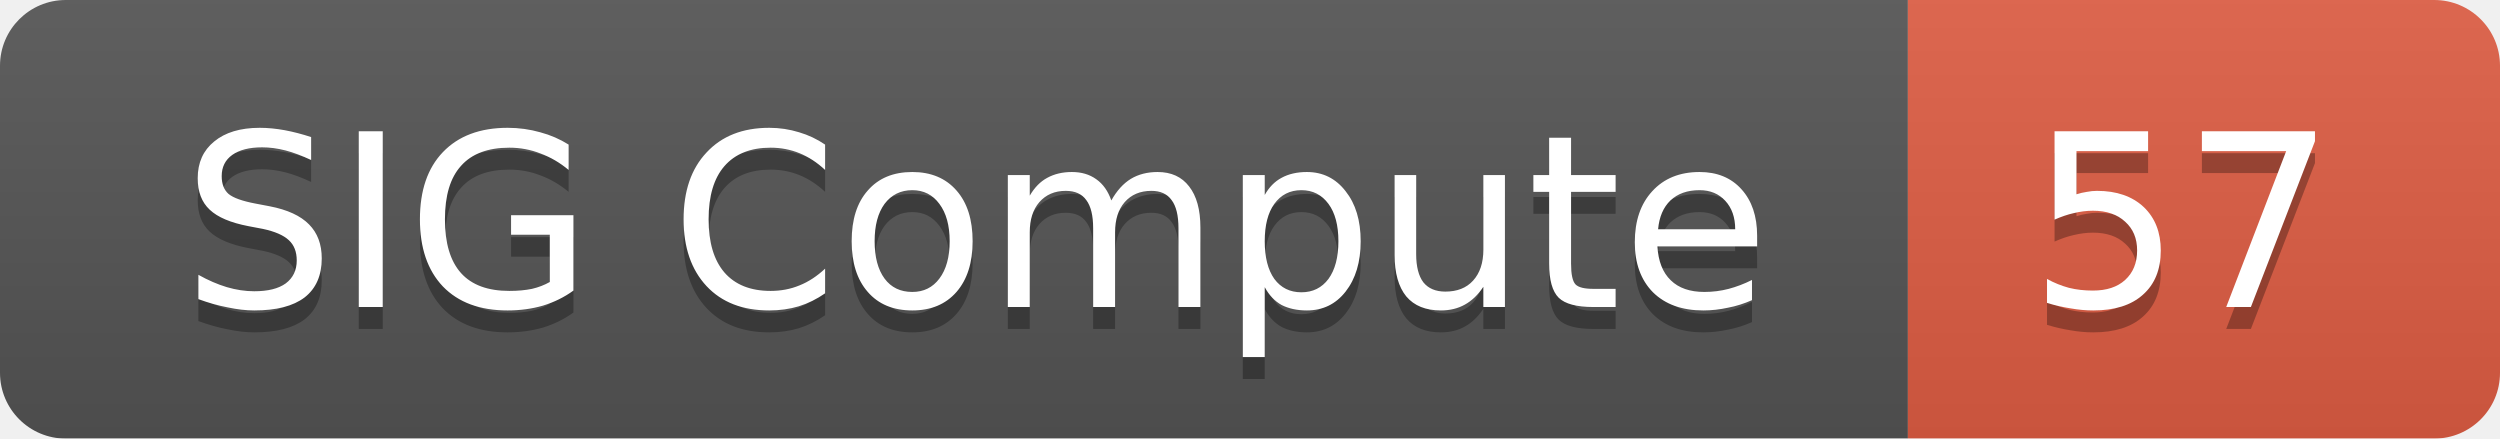
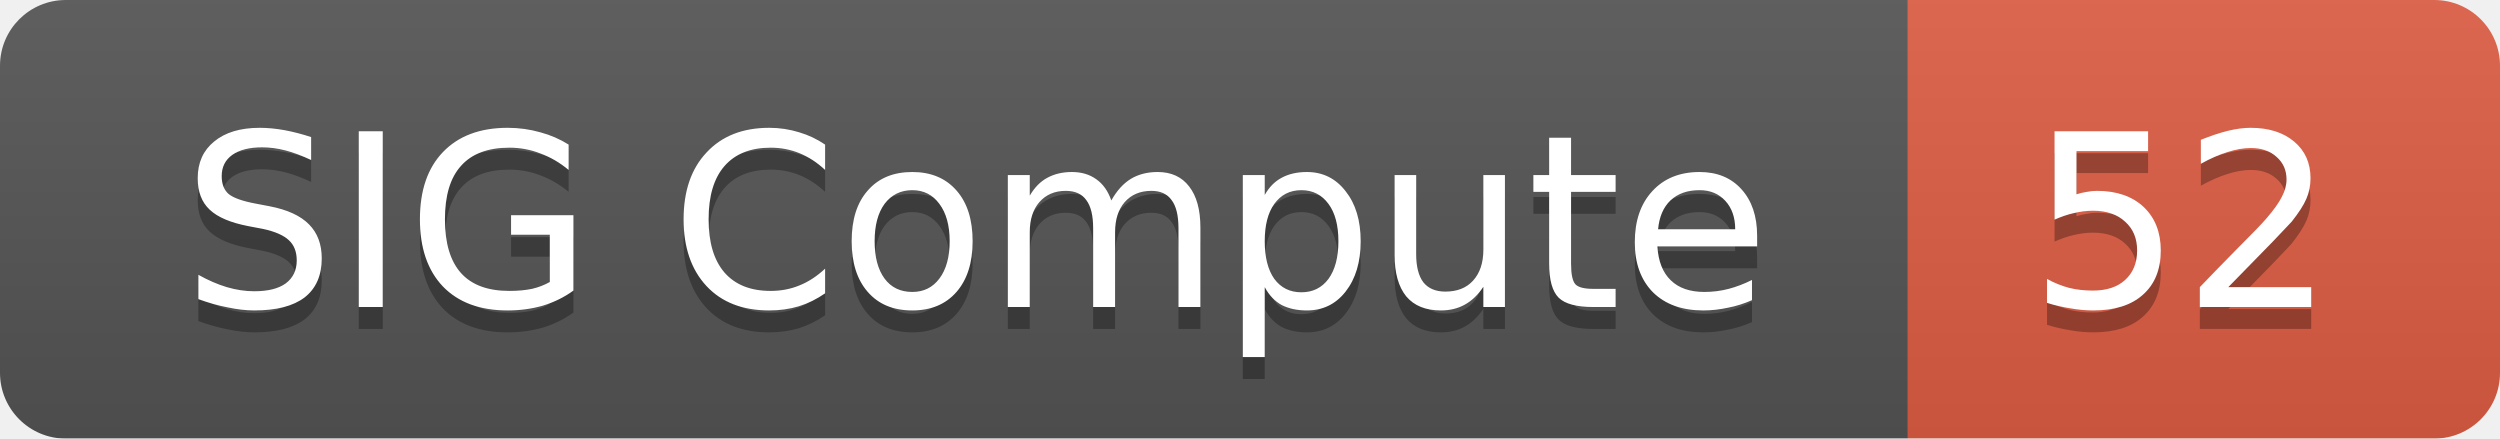
<svg xmlns="http://www.w3.org/2000/svg" width="114" height="20">
  <linearGradient id="smooth" x2="0" y2="100%">
    <stop offset="0" stop-color="#bbb" stop-opacity=".1" />
    <stop offset="1" stop-opacity=".1" />
  </linearGradient>
  <mask id="round">
    <rect width="114" height="20" rx="3" fill="#fff" />
  </mask>
  <g mask="url(#round)">
    <rect width="87" height="20" fill="#555" />
    <rect x="87" width="27" height="20" fill="#e05d44" />
    <rect width="114" height="20" fill="url(#smooth)" />
  </g>
  <g fill="#fff" text-anchor="middle" font-family="DejaVu Sans,Verdana,Geneva,sans-serif" font-size="11">
    <text x="44.5" y="15" fill="#010101" fill-opacity=".3">SIG Compute</text>
    <text x="44.5" y="14">SIG Compute</text>
-     <text x="99.5" y="15" fill="#010101" fill-opacity=".3">57</text>
-     <text x="99.5" y="14">57</text>
+     <text x="99.5" y="15" fill="#010101" fill-opacity=".3">52</text>
+     <text x="99.5" y="14">52</text>
  </g>
</svg>
